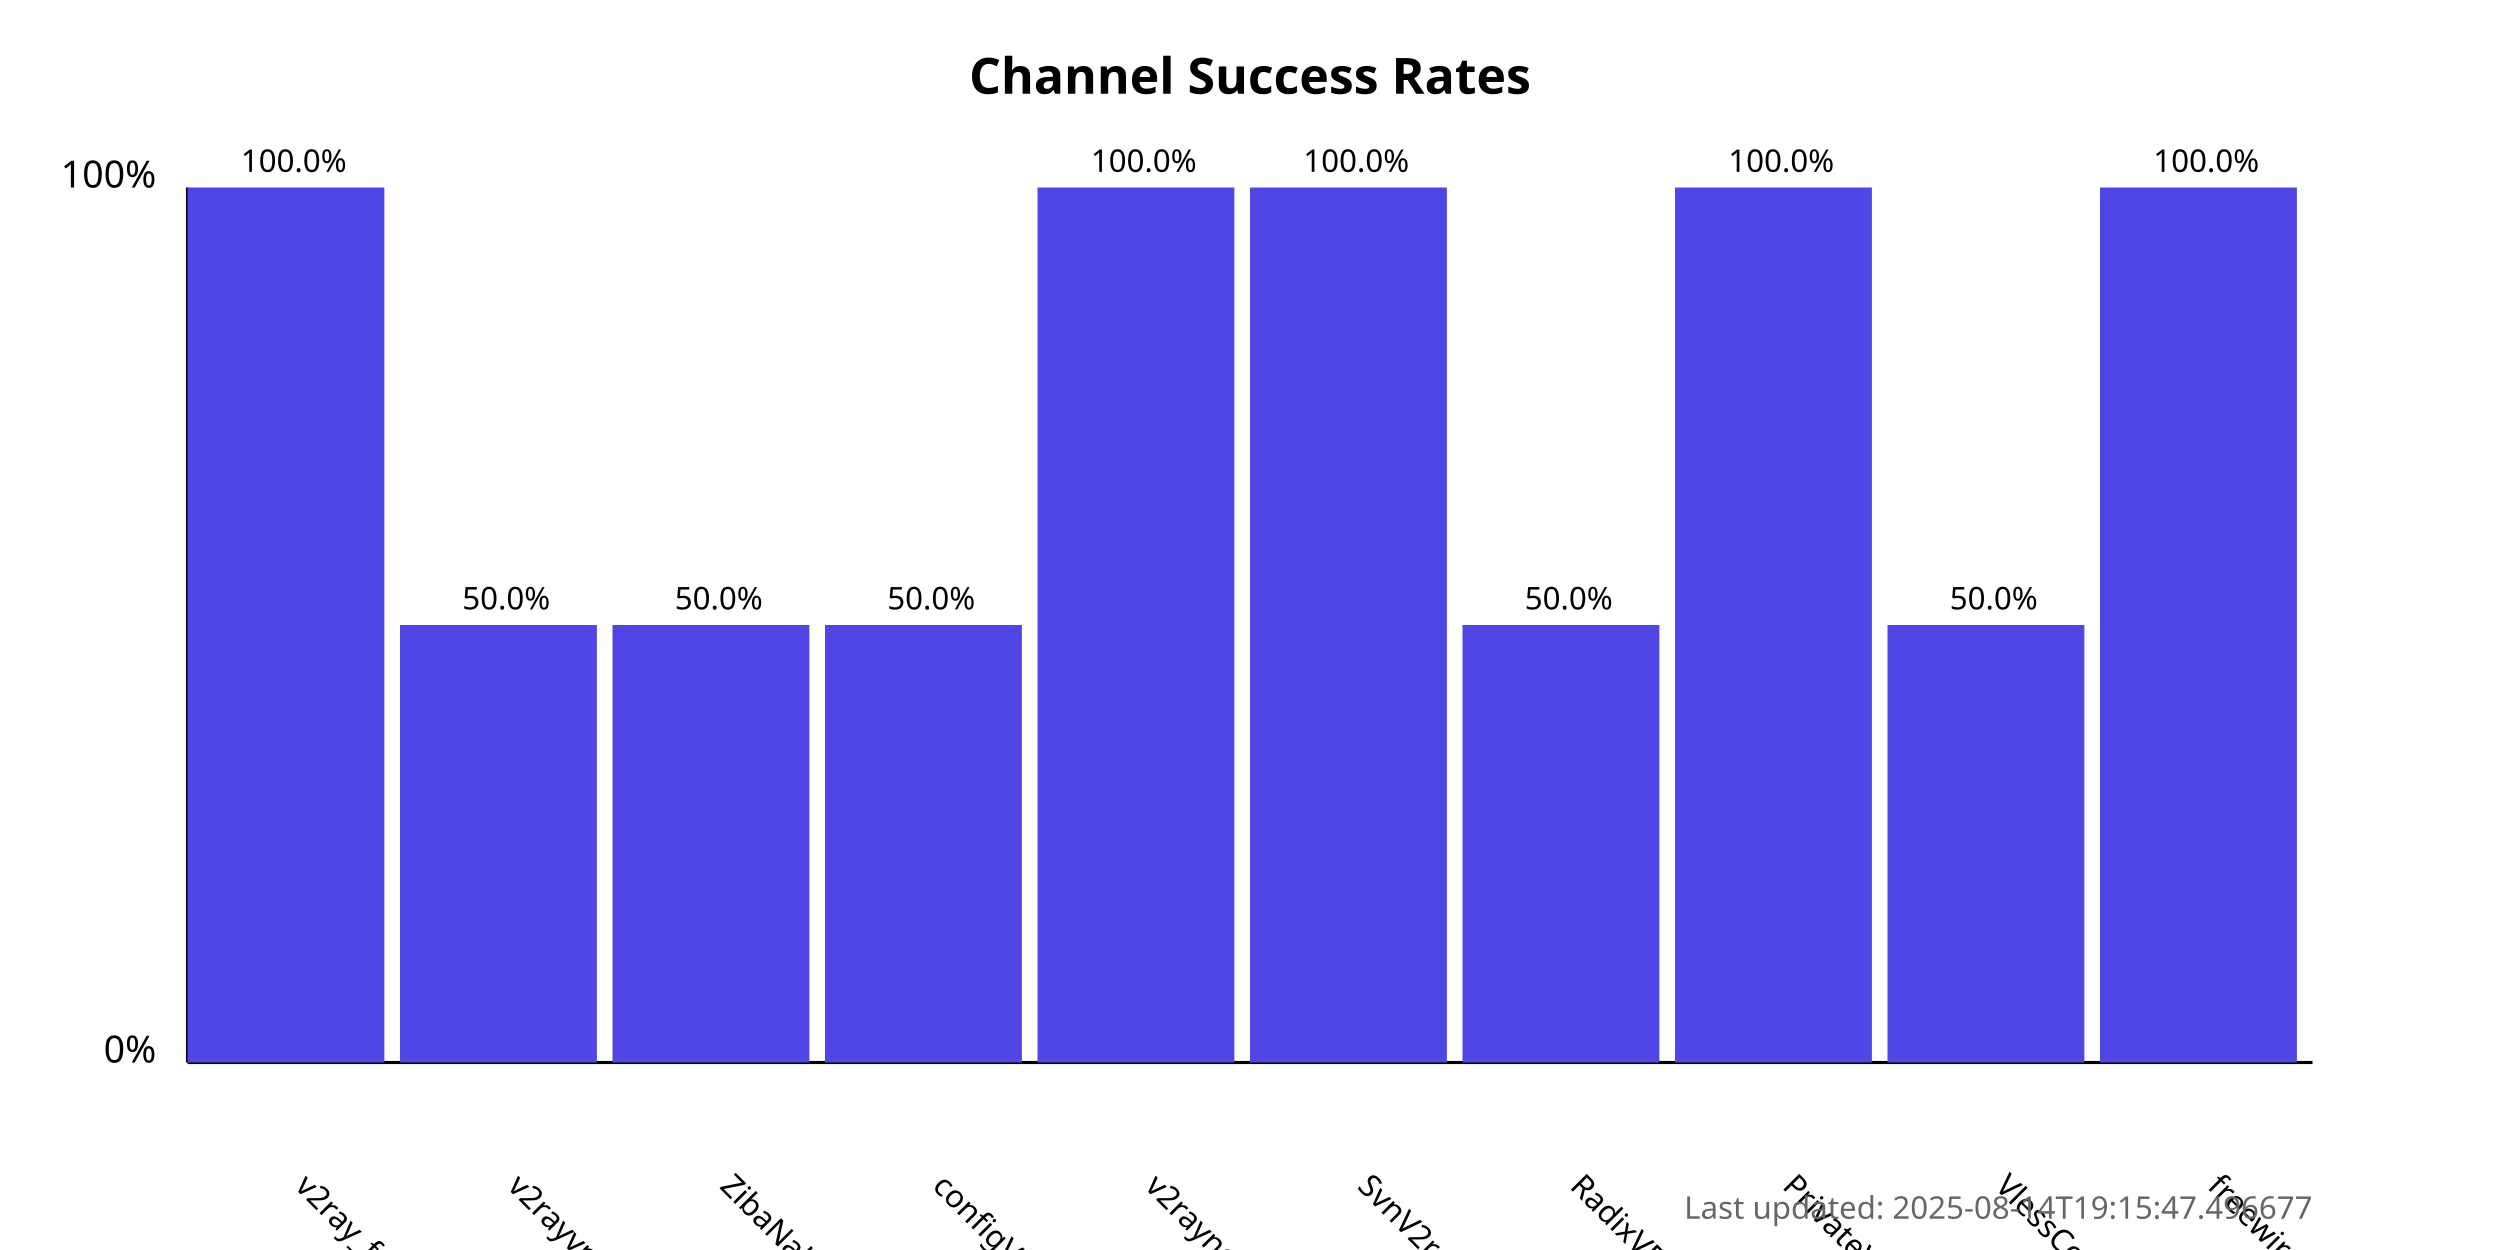
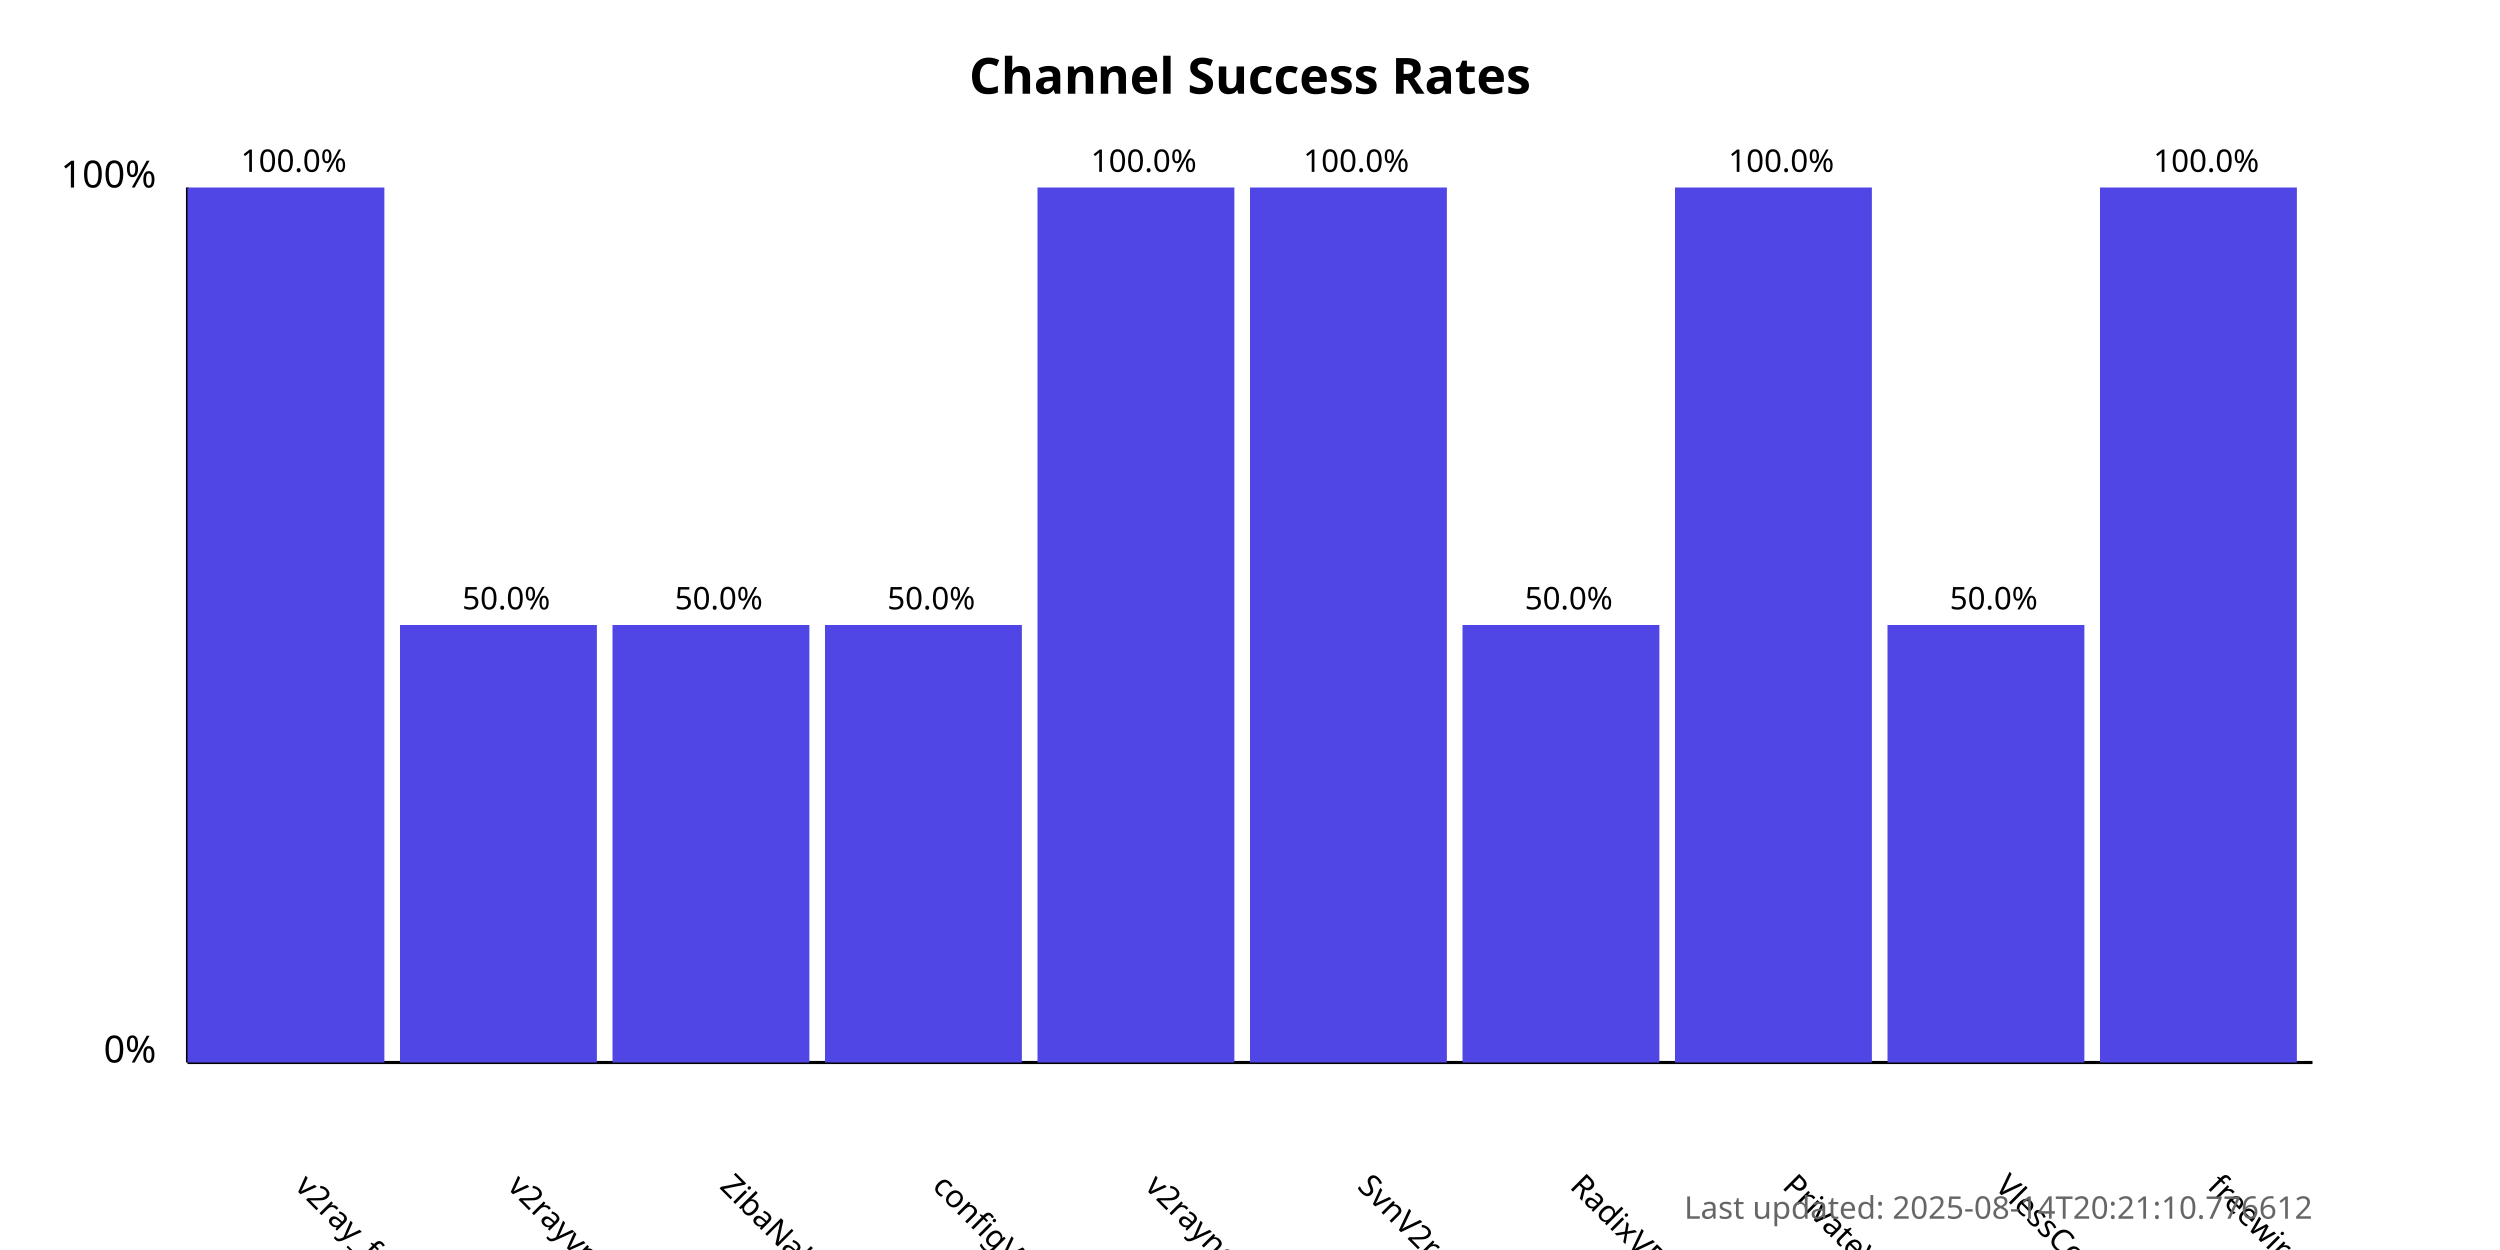
<svg xmlns="http://www.w3.org/2000/svg" width="800" height="400">
  <style>
            .chart-title { font: bold 16px sans-serif; }
            .axis-label { font: 12px sans-serif; }
            .tick-label { font: 10px sans-serif; }
            .bar { fill: #4f46e5; }
            .bar:hover { fill: #6366f1; }
            .timestamp { font: 10px sans-serif; fill: #666; }
        </style>
  <text x="400.0" y="30" text-anchor="middle" class="chart-title">
            Channel Success Rates
        </text>
  <line x1="60" y1="340" x2="60" y2="60" stroke="black" stroke-width="1" />
  <line x1="60" y1="340" x2="740" y2="340" stroke="black" stroke-width="1" />
  <text x="50" y="340" text-anchor="end" class="axis-label">0%</text>
  <text x="50" y="60" text-anchor="end" class="axis-label">100%</text>
  <g>
    <rect x="60" y="60.0" width="63.0" height="280.0" class="bar" />
    <text x="94.0" y="380" transform="rotate(45, 94.0, 380)" text-anchor="start" class="tick-label">
                v2ray_free_conf
            </text>
    <text x="94.0" y="55.0" text-anchor="middle" class="tick-label">
                100.0%
            </text>
  </g>
  <g>
    <rect x="128.0" y="200.0" width="63.0" height="140.0" class="bar" />
    <text x="162.0" y="380" transform="rotate(45, 162.0, 380)" text-anchor="start" class="tick-label">
                v2rayvpno
            </text>
    <text x="162.0" y="195.0" text-anchor="middle" class="tick-label">
                50.0%
            </text>
  </g>
  <g>
    <rect x="196.0" y="200.0" width="63.0" height="140.0" class="bar" />
    <text x="230.0" y="380" transform="rotate(45, 230.0, 380)" text-anchor="start" class="tick-label">
                ZibaNabz
            </text>
    <text x="230.0" y="195.0" text-anchor="middle" class="tick-label">
                50.0%
            </text>
  </g>
  <g>
    <rect x="264.0" y="200.0" width="63.0" height="140.0" class="bar" />
    <text x="298.0" y="380" transform="rotate(45, 298.0, 380)" text-anchor="start" class="tick-label">
                configV2rayForFree
            </text>
    <text x="298.0" y="195.0" text-anchor="middle" class="tick-label">
                50.0%
            </text>
  </g>
  <g>
    <rect x="332.0" y="60.0" width="63.0" height="280.0" class="bar" />
    <text x="366.0" y="380" transform="rotate(45, 366.0, 380)" text-anchor="start" class="tick-label">
                v2rayngvpn
            </text>
    <text x="366.0" y="55.0" text-anchor="middle" class="tick-label">
                100.0%
            </text>
  </g>
  <g>
    <rect x="400.0" y="60.0" width="63.0" height="280.0" class="bar" />
    <text x="434.0" y="380" transform="rotate(45, 434.0, 380)" text-anchor="start" class="tick-label">
                SvnV2ray
            </text>
    <text x="434.0" y="55.0" text-anchor="middle" class="tick-label">
                100.0%
            </text>
  </g>
  <g>
    <rect x="468.0" y="200.0" width="63.0" height="140.0" class="bar" />
    <text x="502.0" y="380" transform="rotate(45, 502.0, 380)" text-anchor="start" class="tick-label">
                RadixVPN
            </text>
    <text x="502.0" y="195.0" text-anchor="middle" class="tick-label">
                50.0%
            </text>
  </g>
  <g>
    <rect x="536.0" y="60.0" width="63.0" height="280.0" class="bar" />
    <text x="570.0" y="380" transform="rotate(45, 570.0, 380)" text-anchor="start" class="tick-label">
                PrivateVPNs
            </text>
    <text x="570.0" y="55.0" text-anchor="middle" class="tick-label">
                100.0%
            </text>
  </g>
  <g>
    <rect x="604.0" y="200.0" width="63.0" height="140.0" class="bar" />
    <text x="638.0" y="380" transform="rotate(45, 638.0, 380)" text-anchor="start" class="tick-label">
                VlessConfig
            </text>
    <text x="638.0" y="195.0" text-anchor="middle" class="tick-label">
                50.0%
            </text>
  </g>
  <g>
    <rect x="672.0" y="60.0" width="63.0" height="280.0" class="bar" />
    <text x="706.0" y="380" transform="rotate(45, 706.0, 380)" text-anchor="start" class="tick-label">
                freewireguard
            </text>
    <text x="706.0" y="55.0" text-anchor="middle" class="tick-label">
                100.0%
            </text>
  </g>
  <text x="740" y="390" text-anchor="end" class="timestamp">
-             Last updated: 2025-08-14T19:15:47.496677
+             Last updated: 2025-08-14T20:21:10.776612
        </text>
</svg>
